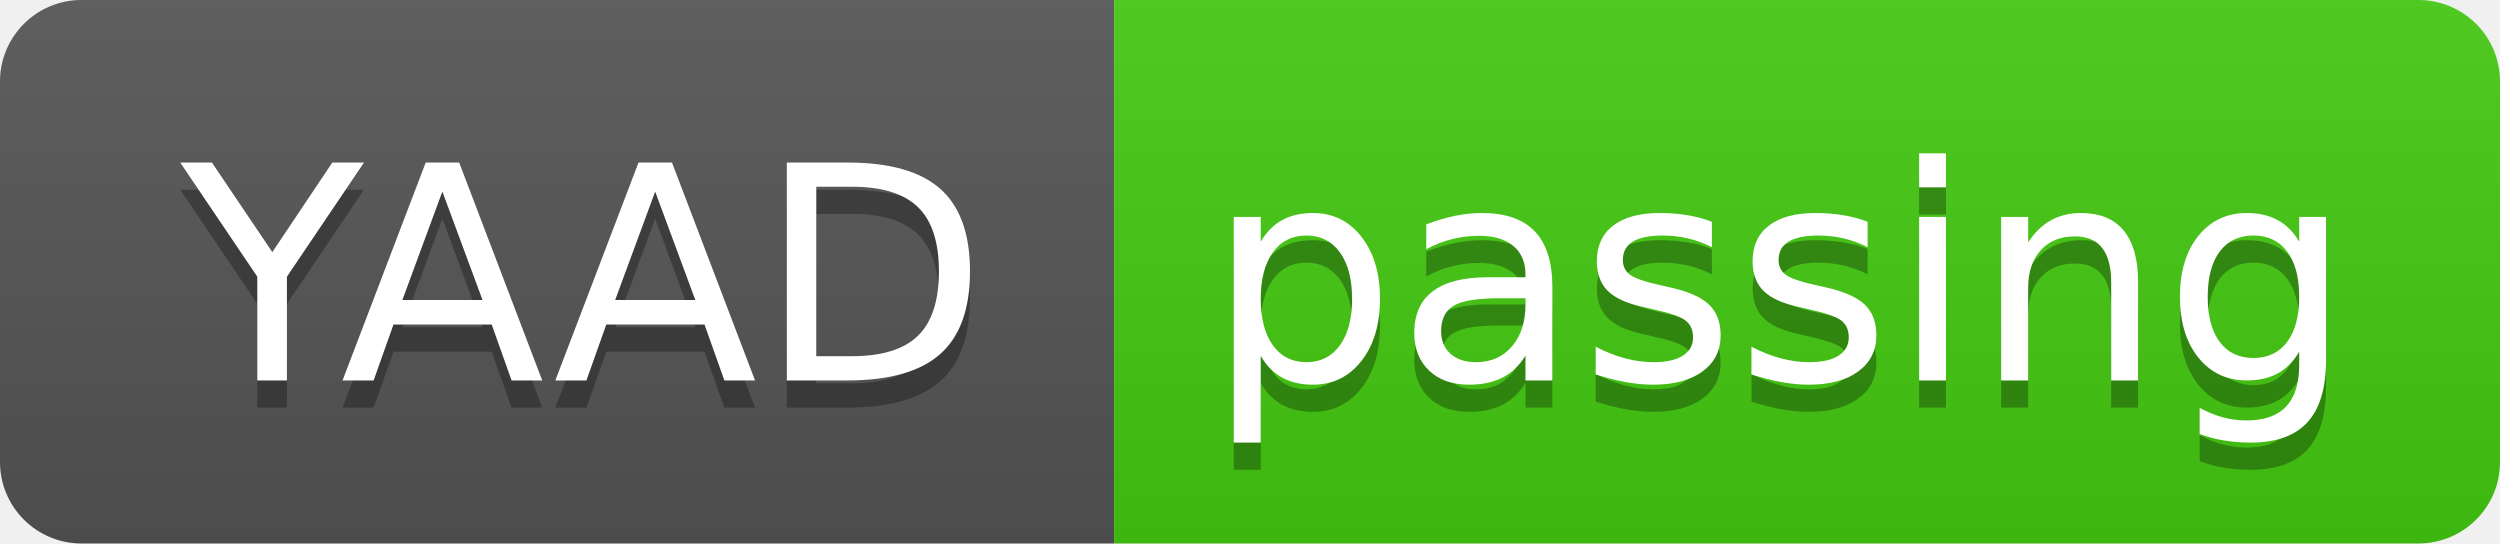
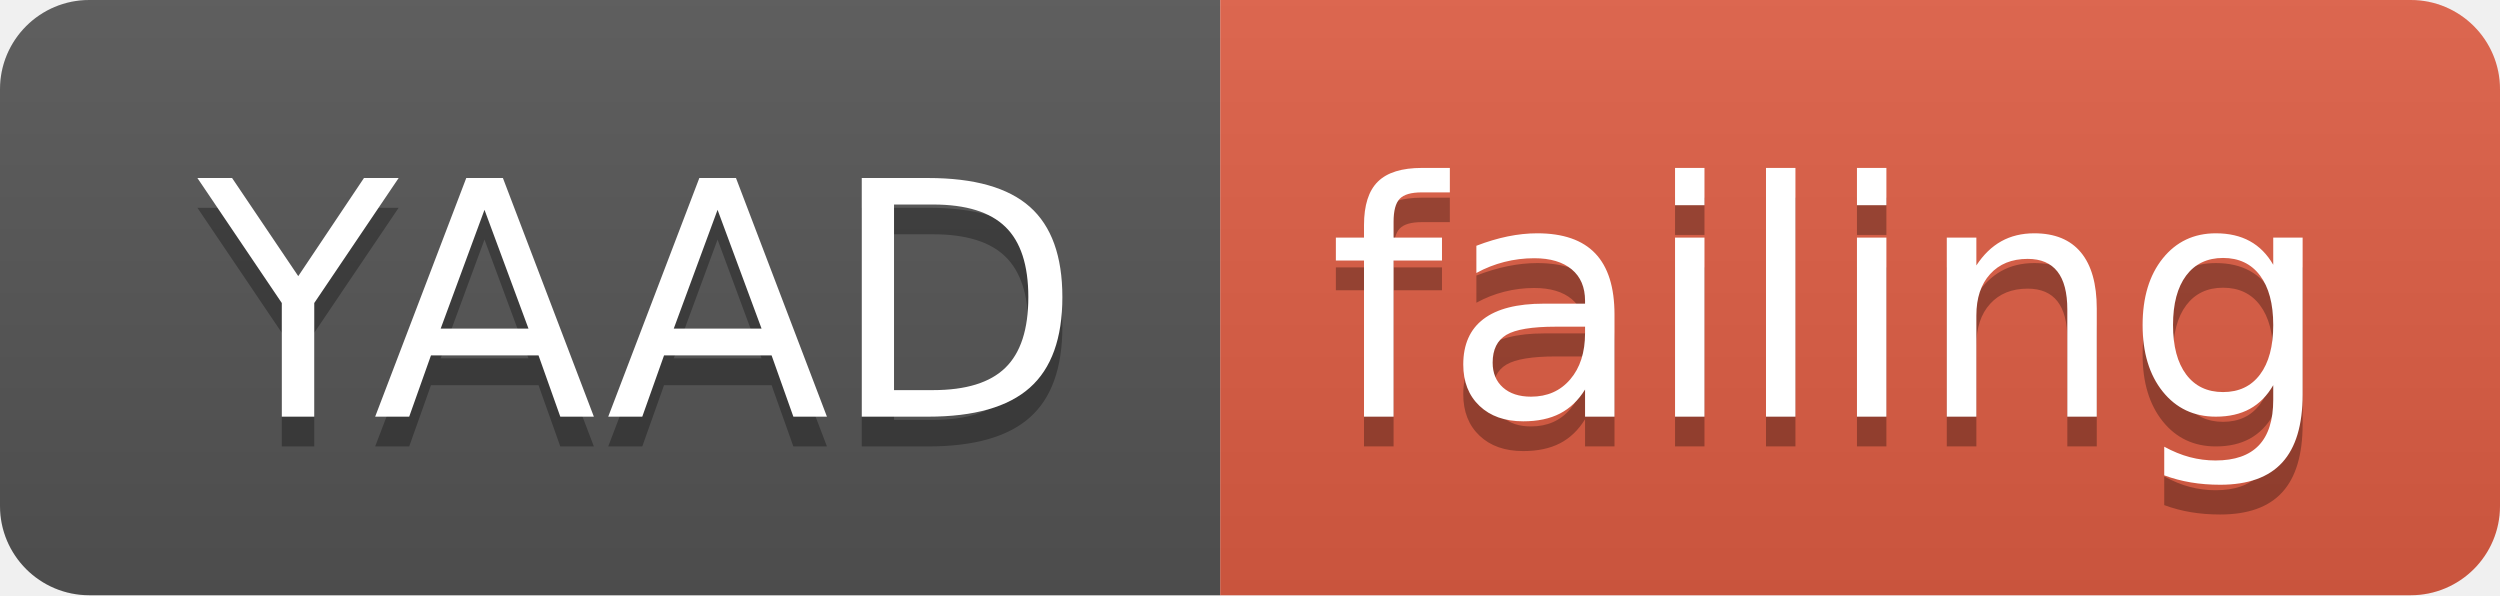
- <svg xmlns="http://www.w3.org/2000/svg" width="92" height="20">
+ <svg xmlns="http://www.w3.org/2000/svg" width="84" height="20">
  <linearGradient id="smooth" x2="0" y2="100%">
    <stop offset="0" stop-color="#bbb" stop-opacity=".1" />
    <stop offset="1" stop-opacity=".1" />
  </linearGradient>
  <clipPath id="round">
-     <rect width="92" height="20" rx="3" fill="#fff" />
+     <rect width="84" height="20" rx="3" fill="#fff" />
  </clipPath>
  <g clip-path="url(#round)">
    <rect width="41" height="20" fill="#555" />
-     <rect x="41" width="51" height="20" fill="#4c1" />
-     <rect width="92" height="20" fill="url(#smooth)" />
+     <rect x="41" width="43" height="20" fill="#e05d44" />
+     <rect width="84" height="20" fill="url(#smooth)" />
  </g>
  <g fill="#fff" text-anchor="middle" font-family="DejaVu Sans,Verdana,Geneva,sans-serif" font-size="110">
    <text x="215" y="150" fill="#010101" fill-opacity=".3" transform="scale(0.1)" textLength="310" lengthAdjust="spacing">YAAD</text>
    <text x="215" y="140" transform="scale(0.1)" textLength="310" lengthAdjust="spacing">YAAD</text>
-     <text x="655" y="150" fill="#010101" fill-opacity=".3" transform="scale(0.1)" textLength="410" lengthAdjust="spacing">passing</text>
-     <text x="655" y="140" transform="scale(0.1)" textLength="410" lengthAdjust="spacing">passing</text>
+     <text x="615" y="150" fill="#010101" fill-opacity=".3" transform="scale(0.1)" textLength="330" lengthAdjust="spacing">failing</text>
+     <text x="615" y="140" transform="scale(0.1)" textLength="330" lengthAdjust="spacing">failing</text>
  </g>
</svg>
